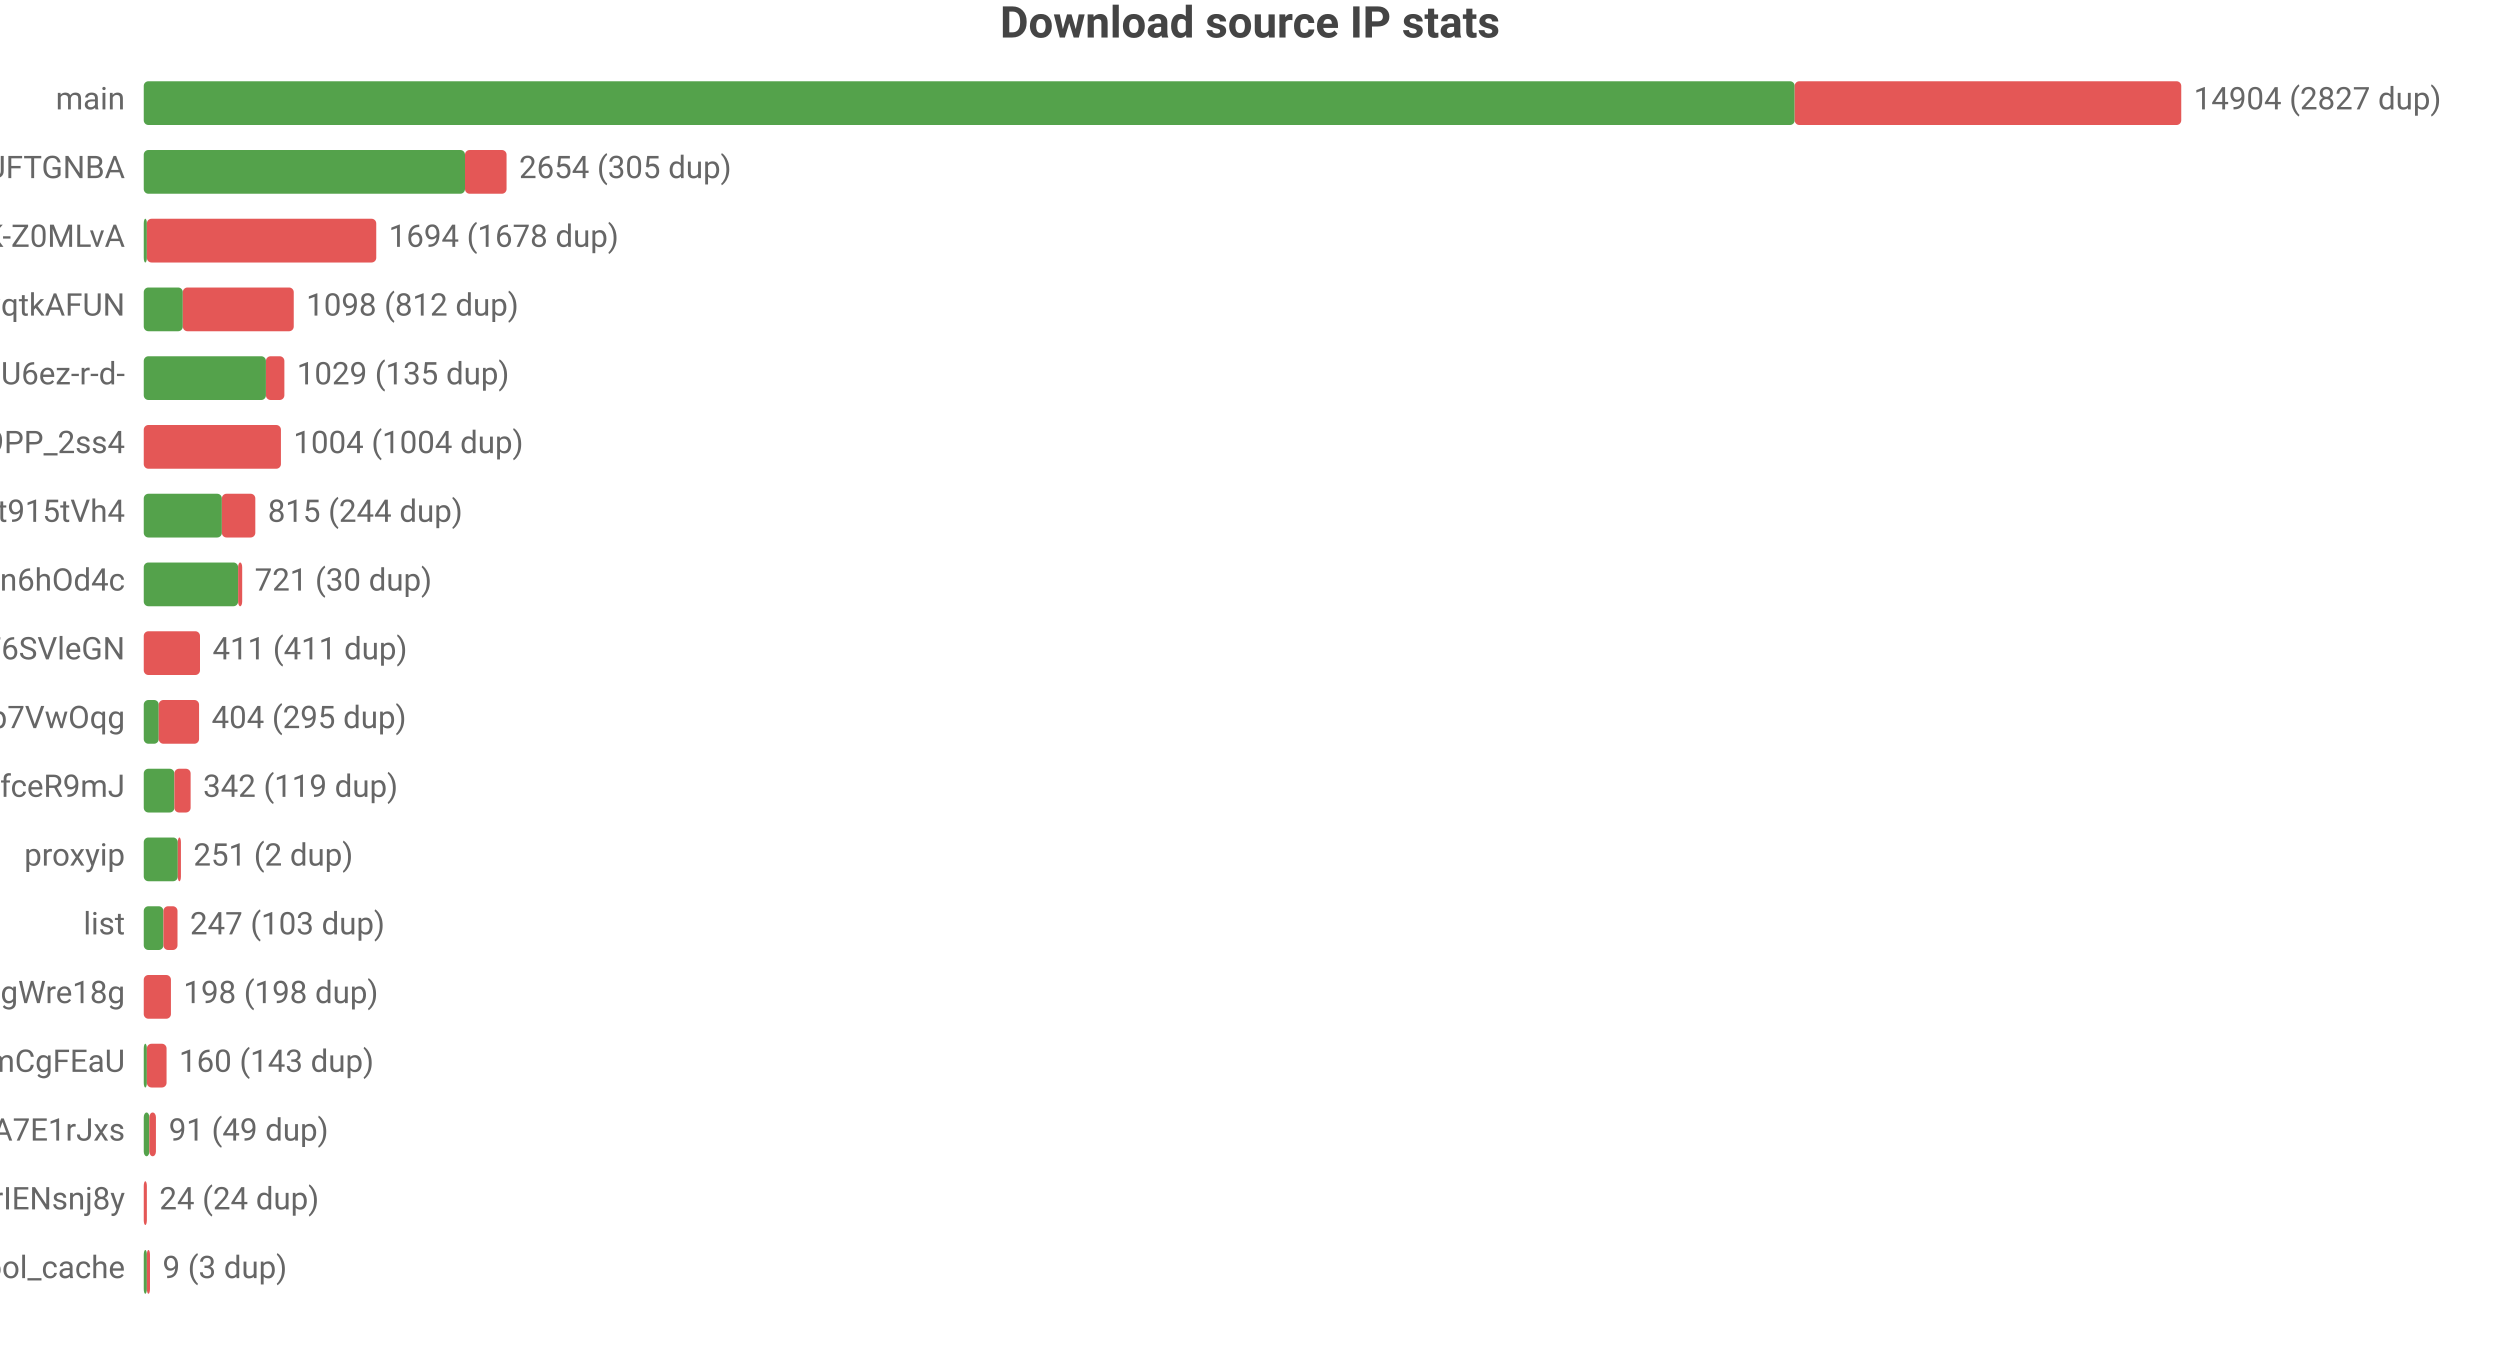
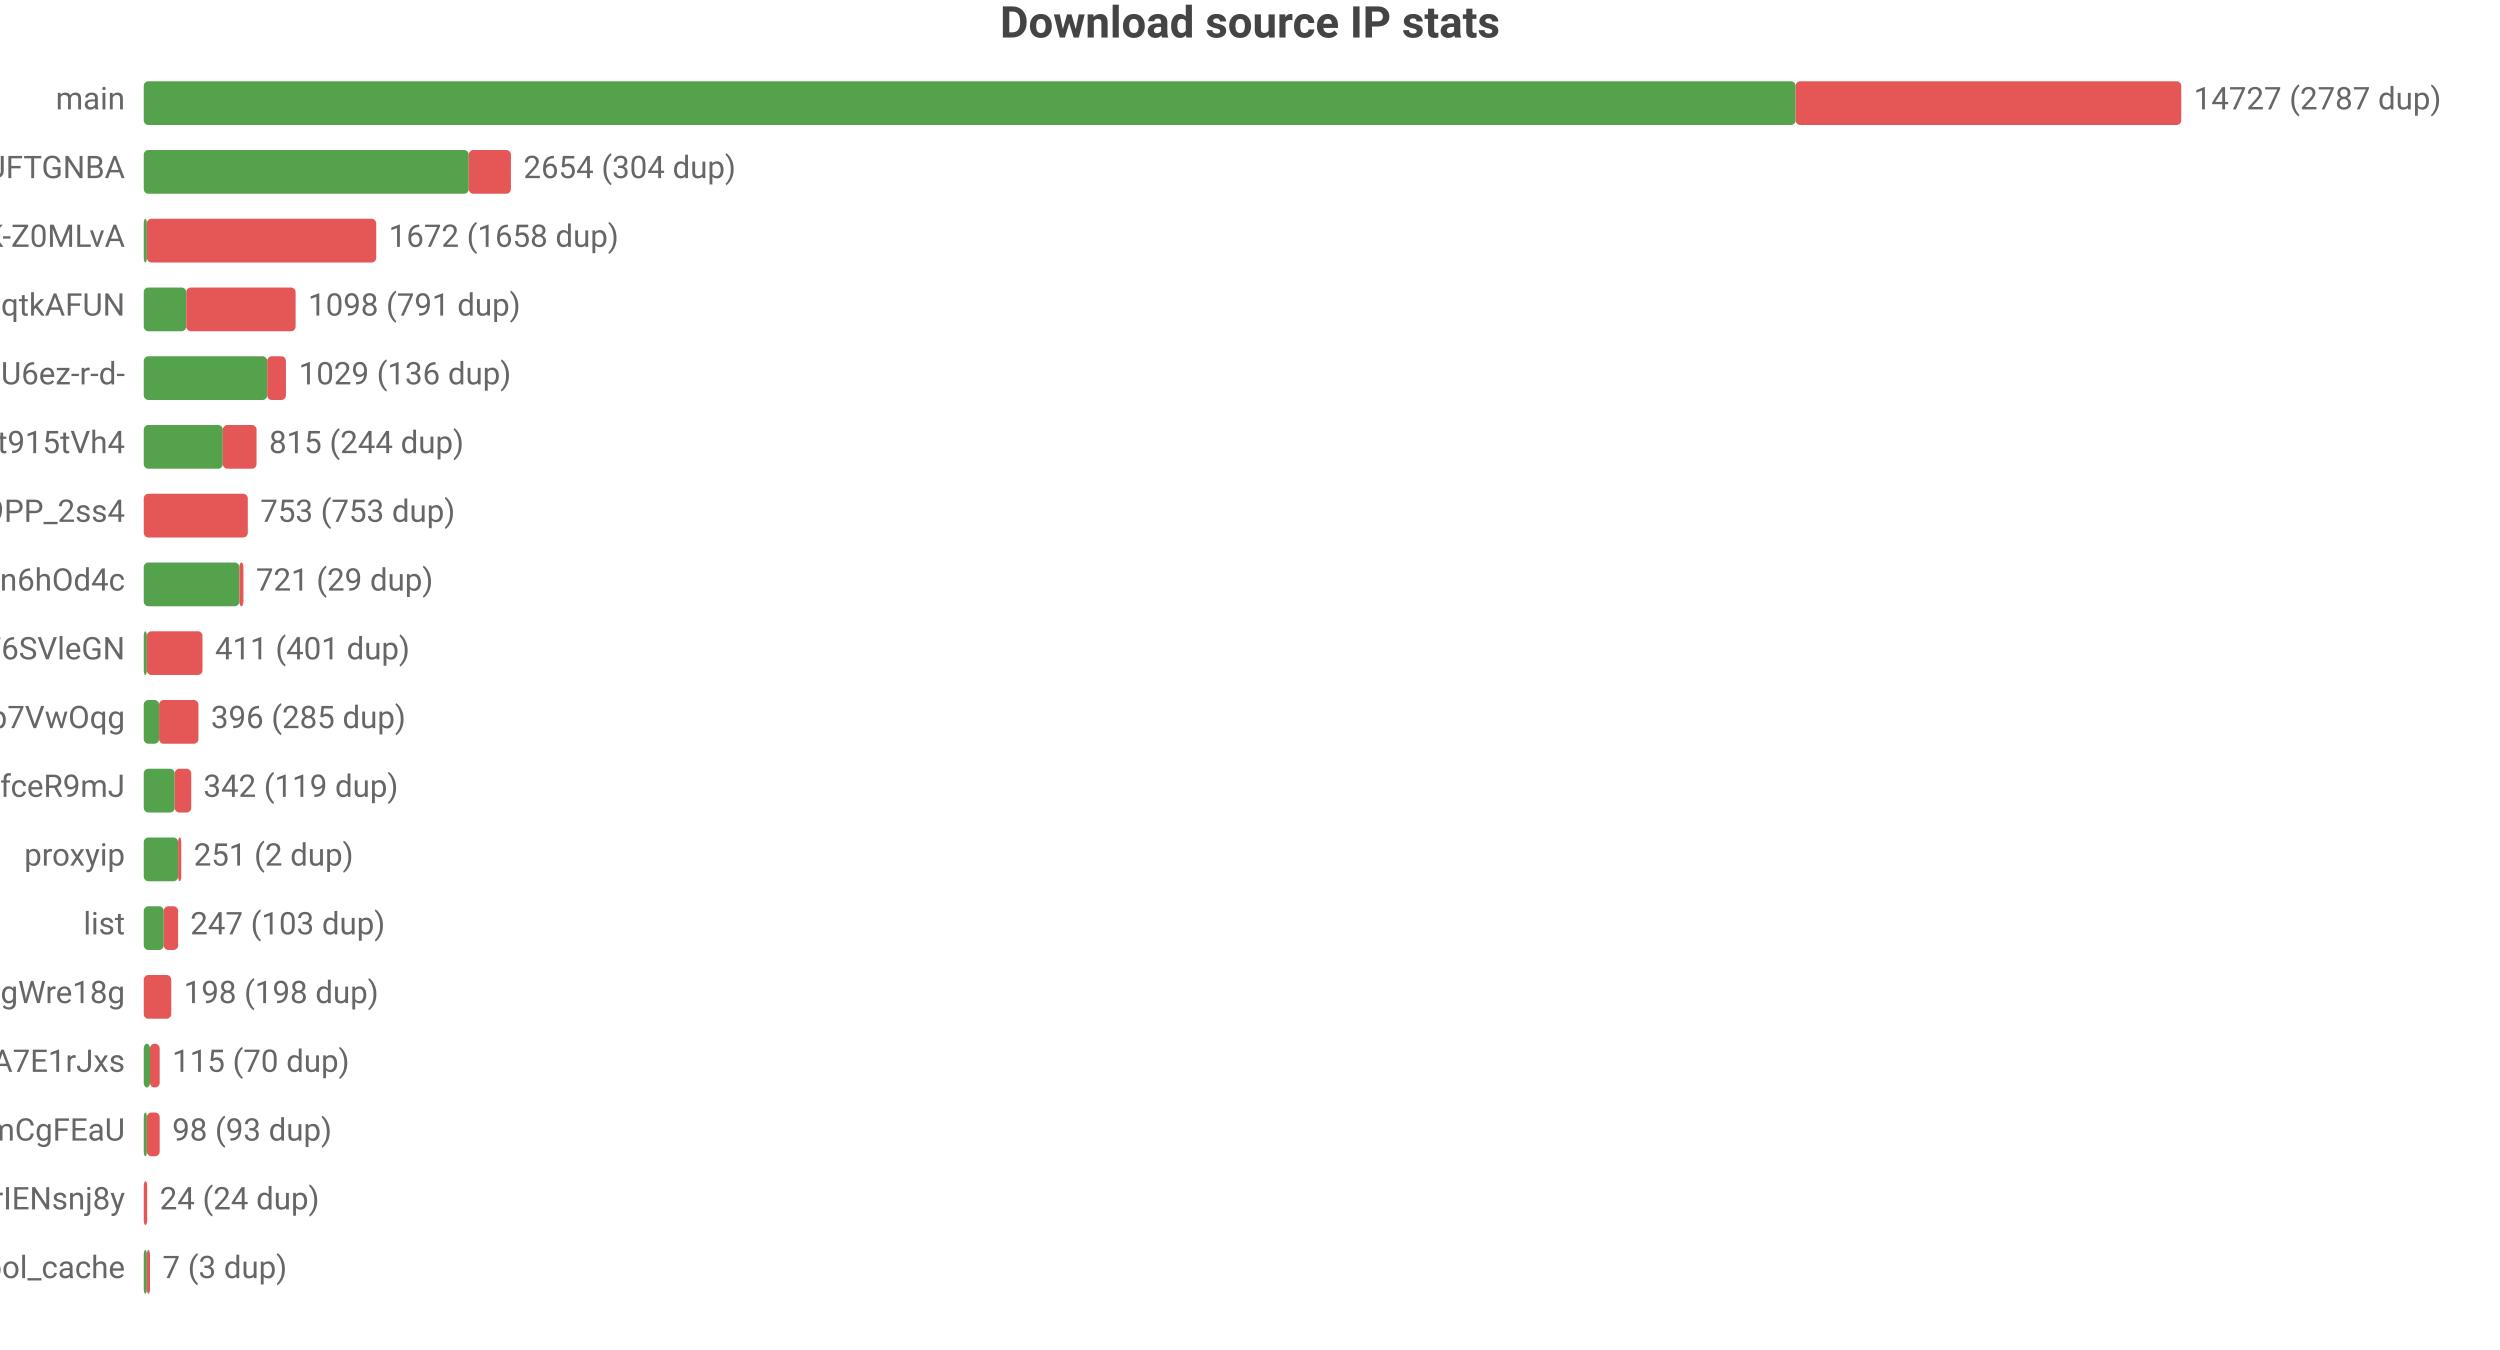
<svg xmlns="http://www.w3.org/2000/svg" width="800" height="432" viewBox="0 0 800 432">
  <rect width="800" height="432" fill="#ffffff" />
  <style>text{font-family:system-ui,-apple-system,'Segoe UI',Roboto,'PingFang SC','Microsoft YaHei','Noto Sans CJK SC',sans-serif}.g{stroke:#e8e8e8;stroke-width:1}.a{stroke:#999;stroke-width:1}.t{font-size:10px;fill:#666}.m{font-size:10px;text-anchor:middle;fill:#666}.e{font-size:10px;text-anchor:end;fill:#666}.l{font-size:11px;fill:#333}.tt{font-size:14px;font-weight:600;text-anchor:middle;fill:#444}.em{font-size:13px;text-anchor:middle;fill:#999}</style>
  <text class="tt" x="400.0" y="12">Download source IP stats</text>
  <text class="e" x="40" y="35">main</text>
-   <rect x="46" y="26" width="528.3" height="14" fill="#54a24b" rx="1.5" />
-   <rect x="574.3" y="26" width="123.7" height="14" fill="#e45756" rx="1.5" />
-   <text class="t" x="702" y="35">14904 (2827 dup)</text>
+   <rect x="46" y="26" width="528.6" height="14" fill="#54a24b" rx="1.5" />
+   <rect x="574.6" y="26" width="123.4" height="14" fill="#e45756" rx="1.5" />
+   <text class="t" x="702" y="35">14727 (2787 dup)</text>
  <text class="e" x="40" y="57">dsrc_koIyMZFFic21Px3M4Z5Wb4Aier9UFTGNBA</text>
-   <rect x="46" y="48" width="102.8" height="14" fill="#54a24b" rx="1.5" />
-   <rect x="148.8" y="48" width="13.3" height="14" fill="#e45756" rx="1.5" />
-   <text class="t" x="166.1" y="57">2654 (305 dup)</text>
+   <rect x="46" y="48" width="104.0" height="14" fill="#54a24b" rx="1.5" />
+   <rect x="150.0" y="48" width="13.5" height="14" fill="#e45756" rx="1.5" />
+   <text class="t" x="167.5" y="57">2654 (304 dup)</text>
  <text class="e" x="40" y="79">dsrc_dyz1ApcMKse5dc2AqbRKg-GCRWK-Z0MLvA</text>
  <rect x="46" y="70" width="1" height="14" fill="#54a24b" rx="1.5" />
  <rect x="47" y="70" width="73.4" height="14" fill="#e45756" rx="1.5" />
-   <text class="t" x="124.4" y="79">1694 (1678 dup)</text>
+   <text class="t" x="124.4" y="79">1672 (1658 dup)</text>
  <text class="e" x="40" y="101">dsrc_otoqKZ97QGjdwqtkAFUN</text>
-   <rect x="46" y="92" width="12.5" height="14" fill="#54a24b" rx="1.5" />
-   <rect x="58.5" y="92" width="35.5" height="14" fill="#e45756" rx="1.5" />
-   <text class="t" x="98.0" y="101">1098 (812 dup)</text>
+   <rect x="46" y="92" width="13.6" height="14" fill="#54a24b" rx="1.5" />
+   <rect x="59.6" y="92" width="35.0" height="14" fill="#e45756" rx="1.5" />
+   <text class="t" x="98.6" y="101">1098 (791 dup)</text>
  <text class="e" x="40" y="123">dsrc_jQi4Lke_x4pVNAHU6ez-r-d-</text>
-   <rect x="46" y="114" width="39.1" height="14" fill="#54a24b" rx="1.5" />
-   <rect x="85.1" y="114" width="5.9" height="14" fill="#e45756" rx="1.5" />
-   <text class="t" x="95.0" y="123">1029 (135 dup)</text>
-   <text class="e" x="40" y="145">dsrc_NZkbMF0zJ_nVPyU9PP_2ss4</text>
-   <rect x="46" y="136" width="43.9" height="14" fill="#e45756" rx="1.5" />
-   <text class="t" x="93.9" y="145">1004 (1004 dup)</text>
-   <text class="e" x="40" y="167">dsrc_A4Z1CFnF_B6ORXft915tVh4</text>
-   <rect x="46" y="158" width="25.0" height="14" fill="#54a24b" rx="1.5" />
-   <rect x="71.0" y="158" width="10.7" height="14" fill="#e45756" rx="1.5" />
-   <text class="t" x="85.7" y="167">815 (244 dup)</text>
+   <rect x="46" y="114" width="39.5" height="14" fill="#54a24b" rx="1.5" />
+   <rect x="85.5" y="114" width="6.0" height="14" fill="#e45756" rx="1.5" />
+   <text class="t" x="95.6" y="123">1029 (136 dup)</text>
+   <text class="e" x="40" y="145">dsrc_A4Z1CFnF_B6ORXft915tVh4</text>
+   <rect x="46" y="136" width="25.3" height="14" fill="#54a24b" rx="1.5" />
+   <rect x="71.3" y="136" width="10.8" height="14" fill="#e45756" rx="1.5" />
+   <text class="t" x="86.1" y="145">815 (244 dup)</text>
+   <text class="e" x="40" y="167">dsrc_NZkbMF0zJ_nVPyU9PP_2ss4</text>
+   <rect x="46" y="158" width="33.3" height="14" fill="#e45756" rx="1.5" />
+   <text class="t" x="83.3" y="167">753 (753 dup)</text>
  <text class="e" x="40" y="189">dsrc_I2Bu0-fUIC5uLd1-n6hOd4c</text>
-   <rect x="46" y="180" width="30.2" height="14" fill="#54a24b" rx="1.5" />
-   <rect x="76.2" y="180" width="1.3" height="14" fill="#e45756" rx="1.5" />
-   <text class="t" x="81.5" y="189">721 (30 dup)</text>
+   <rect x="46" y="180" width="30.6" height="14" fill="#54a24b" rx="1.5" />
+   <rect x="76.6" y="180" width="1.3" height="14" fill="#e45756" rx="1.5" />
+   <text class="t" x="81.9" y="189">721 (29 dup)</text>
  <text class="e" x="40" y="211">dsrc_LLA73eP6qXwoercn3lGhF6SVleGN</text>
-   <rect x="46" y="202" width="18.0" height="14" fill="#e45756" rx="1.5" />
-   <text class="t" x="68.0" y="211">411 (411 dup)</text>
+   <rect x="46" y="202" width="1" height="14" fill="#54a24b" rx="1.5" />
+   <rect x="47" y="202" width="17.8" height="14" fill="#e45756" rx="1.5" />
+   <text class="t" x="68.8" y="211">411 (401 dup)</text>
  <text class="e" x="40" y="233">dsrc_DFlKSqdXvgU5EWXdp7VwOqg</text>
-   <rect x="46" y="224" width="4.8" height="14" fill="#54a24b" rx="1.5" />
-   <rect x="50.8" y="224" width="12.9" height="14" fill="#e45756" rx="1.5" />
-   <text class="t" x="67.7" y="233">404 (295 dup)</text>
+   <rect x="46" y="224" width="4.9" height="14" fill="#54a24b" rx="1.5" />
+   <rect x="50.9" y="224" width="12.6" height="14" fill="#e45756" rx="1.5" />
+   <text class="t" x="67.5" y="233">396 (285 dup)</text>
  <text class="e" x="40" y="255">dsrc_CeBaE-maeWZqJDnV1pNP7CnuhVUL9fceR9mJ</text>
-   <rect x="46" y="246" width="9.8" height="14" fill="#54a24b" rx="1.5" />
-   <rect x="55.8" y="246" width="5.2" height="14" fill="#e45756" rx="1.5" />
-   <text class="t" x="65.0" y="255">342 (119 dup)</text>
+   <rect x="46" y="246" width="9.9" height="14" fill="#54a24b" rx="1.5" />
+   <rect x="55.9" y="246" width="5.3" height="14" fill="#e45756" rx="1.5" />
+   <text class="t" x="65.1" y="255">342 (119 dup)</text>
  <text class="e" x="40" y="277">proxyip</text>
-   <rect x="46" y="268" width="10.9" height="14" fill="#54a24b" rx="1.5" />
-   <rect x="56.9" y="268" width="1" height="14" fill="#e45756" rx="1.5" />
-   <text class="t" x="61.9" y="277">251 (2 dup)</text>
+   <rect x="46" y="268" width="11.0" height="14" fill="#54a24b" rx="1.5" />
+   <rect x="57.0" y="268" width="1" height="14" fill="#e45756" rx="1.5" />
+   <text class="t" x="62.0" y="277">251 (2 dup)</text>
  <text class="e" x="40" y="299">list</text>
-   <rect x="46" y="290" width="6.3" height="14" fill="#54a24b" rx="1.5" />
-   <rect x="52.3" y="290" width="4.5" height="14" fill="#e45756" rx="1.5" />
-   <text class="t" x="60.8" y="299">247 (103 dup)</text>
+   <rect x="46" y="290" width="6.4" height="14" fill="#54a24b" rx="1.5" />
+   <rect x="52.4" y="290" width="4.6" height="14" fill="#e45756" rx="1.5" />
+   <text class="t" x="60.9" y="299">247 (103 dup)</text>
  <text class="e" x="40" y="321">dsrc_MbZRMPaMPMm6o9mw3okGbgd7MVmUgWre18g</text>
-   <rect x="46" y="312" width="8.7" height="14" fill="#e45756" rx="1.5" />
-   <text class="t" x="58.7" y="321">198 (198 dup)</text>
-   <text class="e" x="40" y="343">dsrc_pAlpbTpSPPviUVumZmCgFEaU</text>
-   <rect x="46" y="334" width="1" height="14" fill="#54a24b" rx="1.5" />
-   <rect x="47" y="334" width="6.3" height="14" fill="#e45756" rx="1.5" />
-   <text class="t" x="57.3" y="343">160 (143 dup)</text>
-   <text class="e" x="40" y="365">dsrc_-gMAH1rE0Beexq3irh3A7E1rJxs</text>
-   <rect x="46" y="356" width="1.8" height="14" fill="#54a24b" rx="1.5" />
-   <rect x="47.8" y="356" width="2.1" height="14" fill="#e45756" rx="1.5" />
-   <text class="t" x="54.0" y="365">91 (49 dup)</text>
+   <rect x="46" y="312" width="8.8" height="14" fill="#e45756" rx="1.5" />
+   <text class="t" x="58.8" y="321">198 (198 dup)</text>
+   <text class="e" x="40" y="343">dsrc_-gMAH1rE0Beexq3irh3A7E1rJxs</text>
+   <rect x="46" y="334" width="2.0" height="14" fill="#54a24b" rx="1.5" />
+   <rect x="48.0" y="334" width="3.1" height="14" fill="#e45756" rx="1.5" />
+   <text class="t" x="55.1" y="343">115 (70 dup)</text>
+   <text class="e" x="40" y="365">dsrc_pAlpbTpSPPviUVumZmCgFEaU</text>
+   <rect x="46" y="356" width="1" height="14" fill="#54a24b" rx="1.5" />
+   <rect x="47" y="356" width="4.1" height="14" fill="#e45756" rx="1.5" />
+   <text class="t" x="55.1" y="365">98 (93 dup)</text>
  <text class="e" x="40" y="387">dsrc_uTixem8zbKw5hXeUZLLrIENsnj8y</text>
-   <rect x="46" y="378" width="1.0" height="14" fill="#e45756" rx="1.5" />
-   <text class="t" x="51.0" y="387">24 (24 dup)</text>
+   <rect x="46" y="378" width="1.1" height="14" fill="#e45756" rx="1.5" />
+   <text class="t" x="51.1" y="387">24 (24 dup)</text>
  <text class="e" x="40" y="409">pool_cache</text>
  <rect x="46" y="400" width="1" height="14" fill="#54a24b" rx="1.5" />
  <rect x="47" y="400" width="1" height="14" fill="#e45756" rx="1.5" />
-   <text class="t" x="52" y="409">9 (3 dup)</text>
+   <text class="t" x="52" y="409">7 (3 dup)</text>
</svg>
